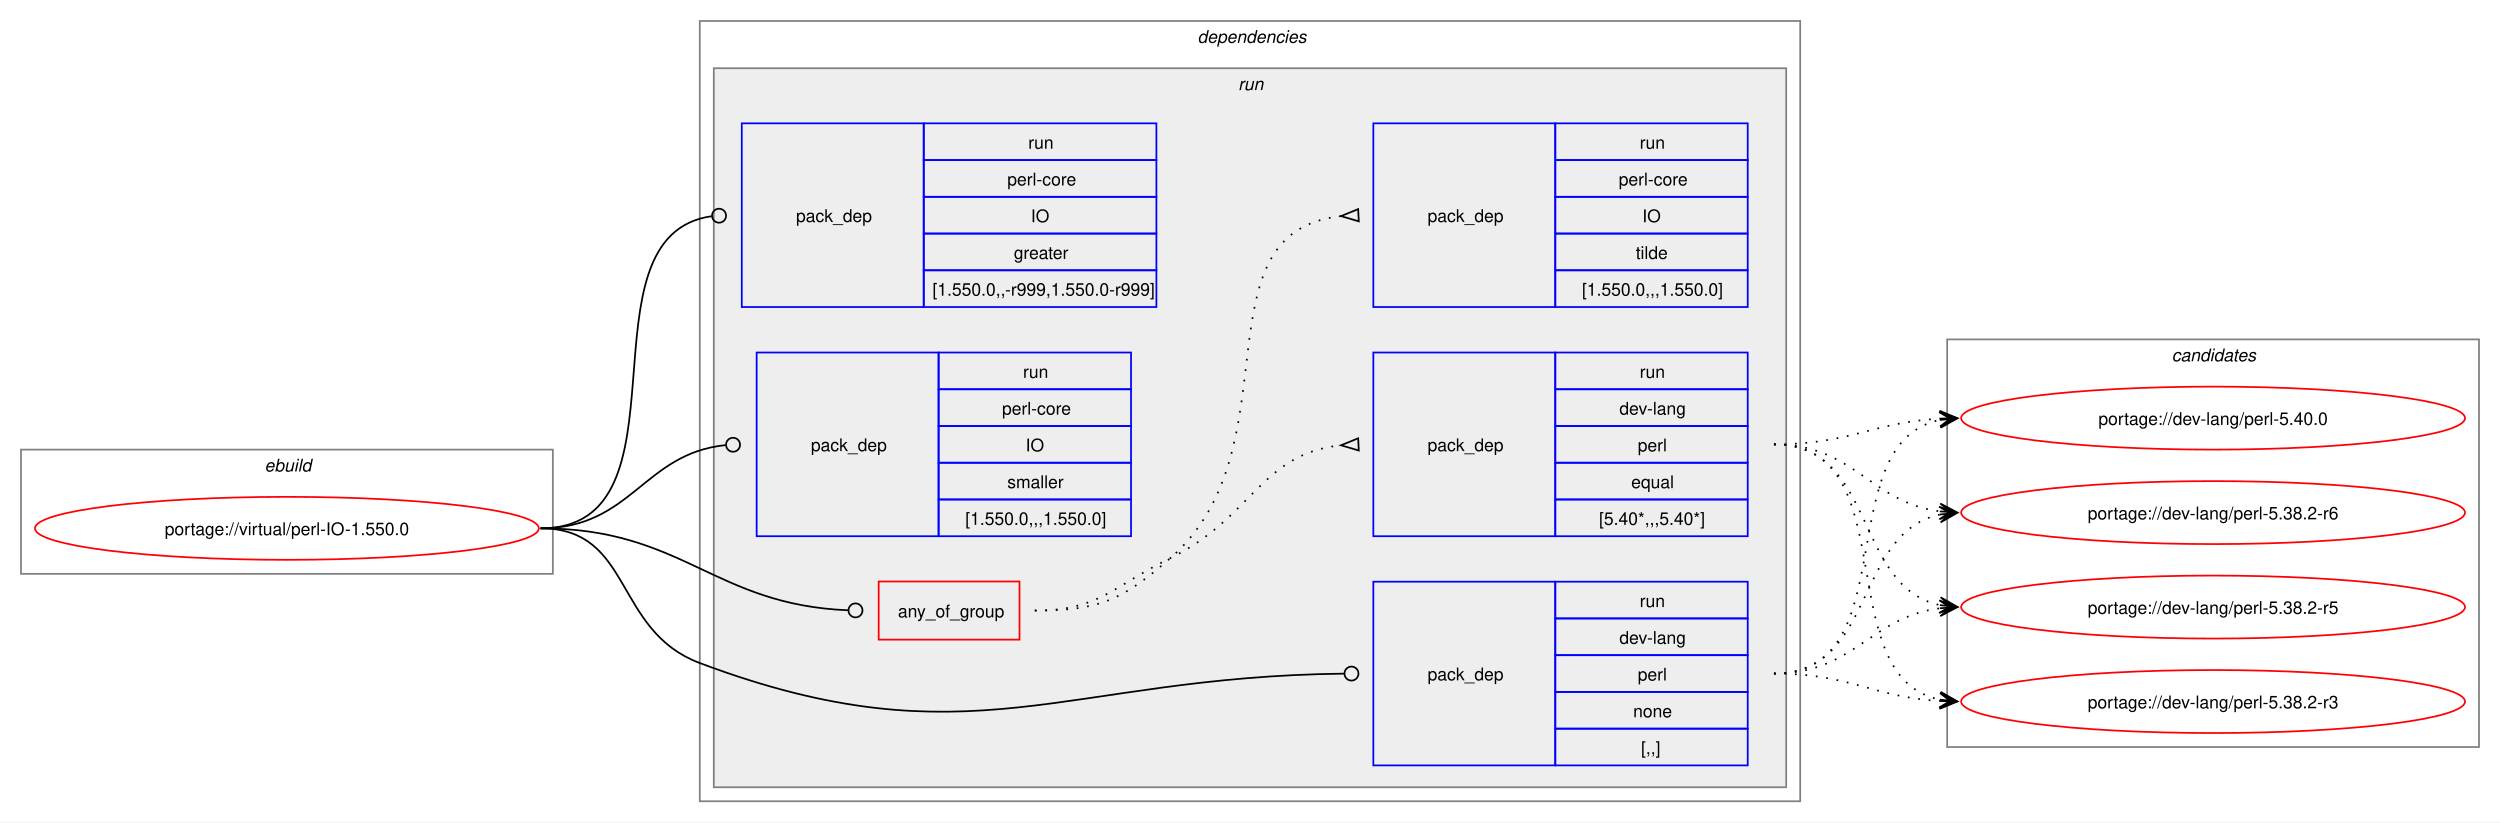
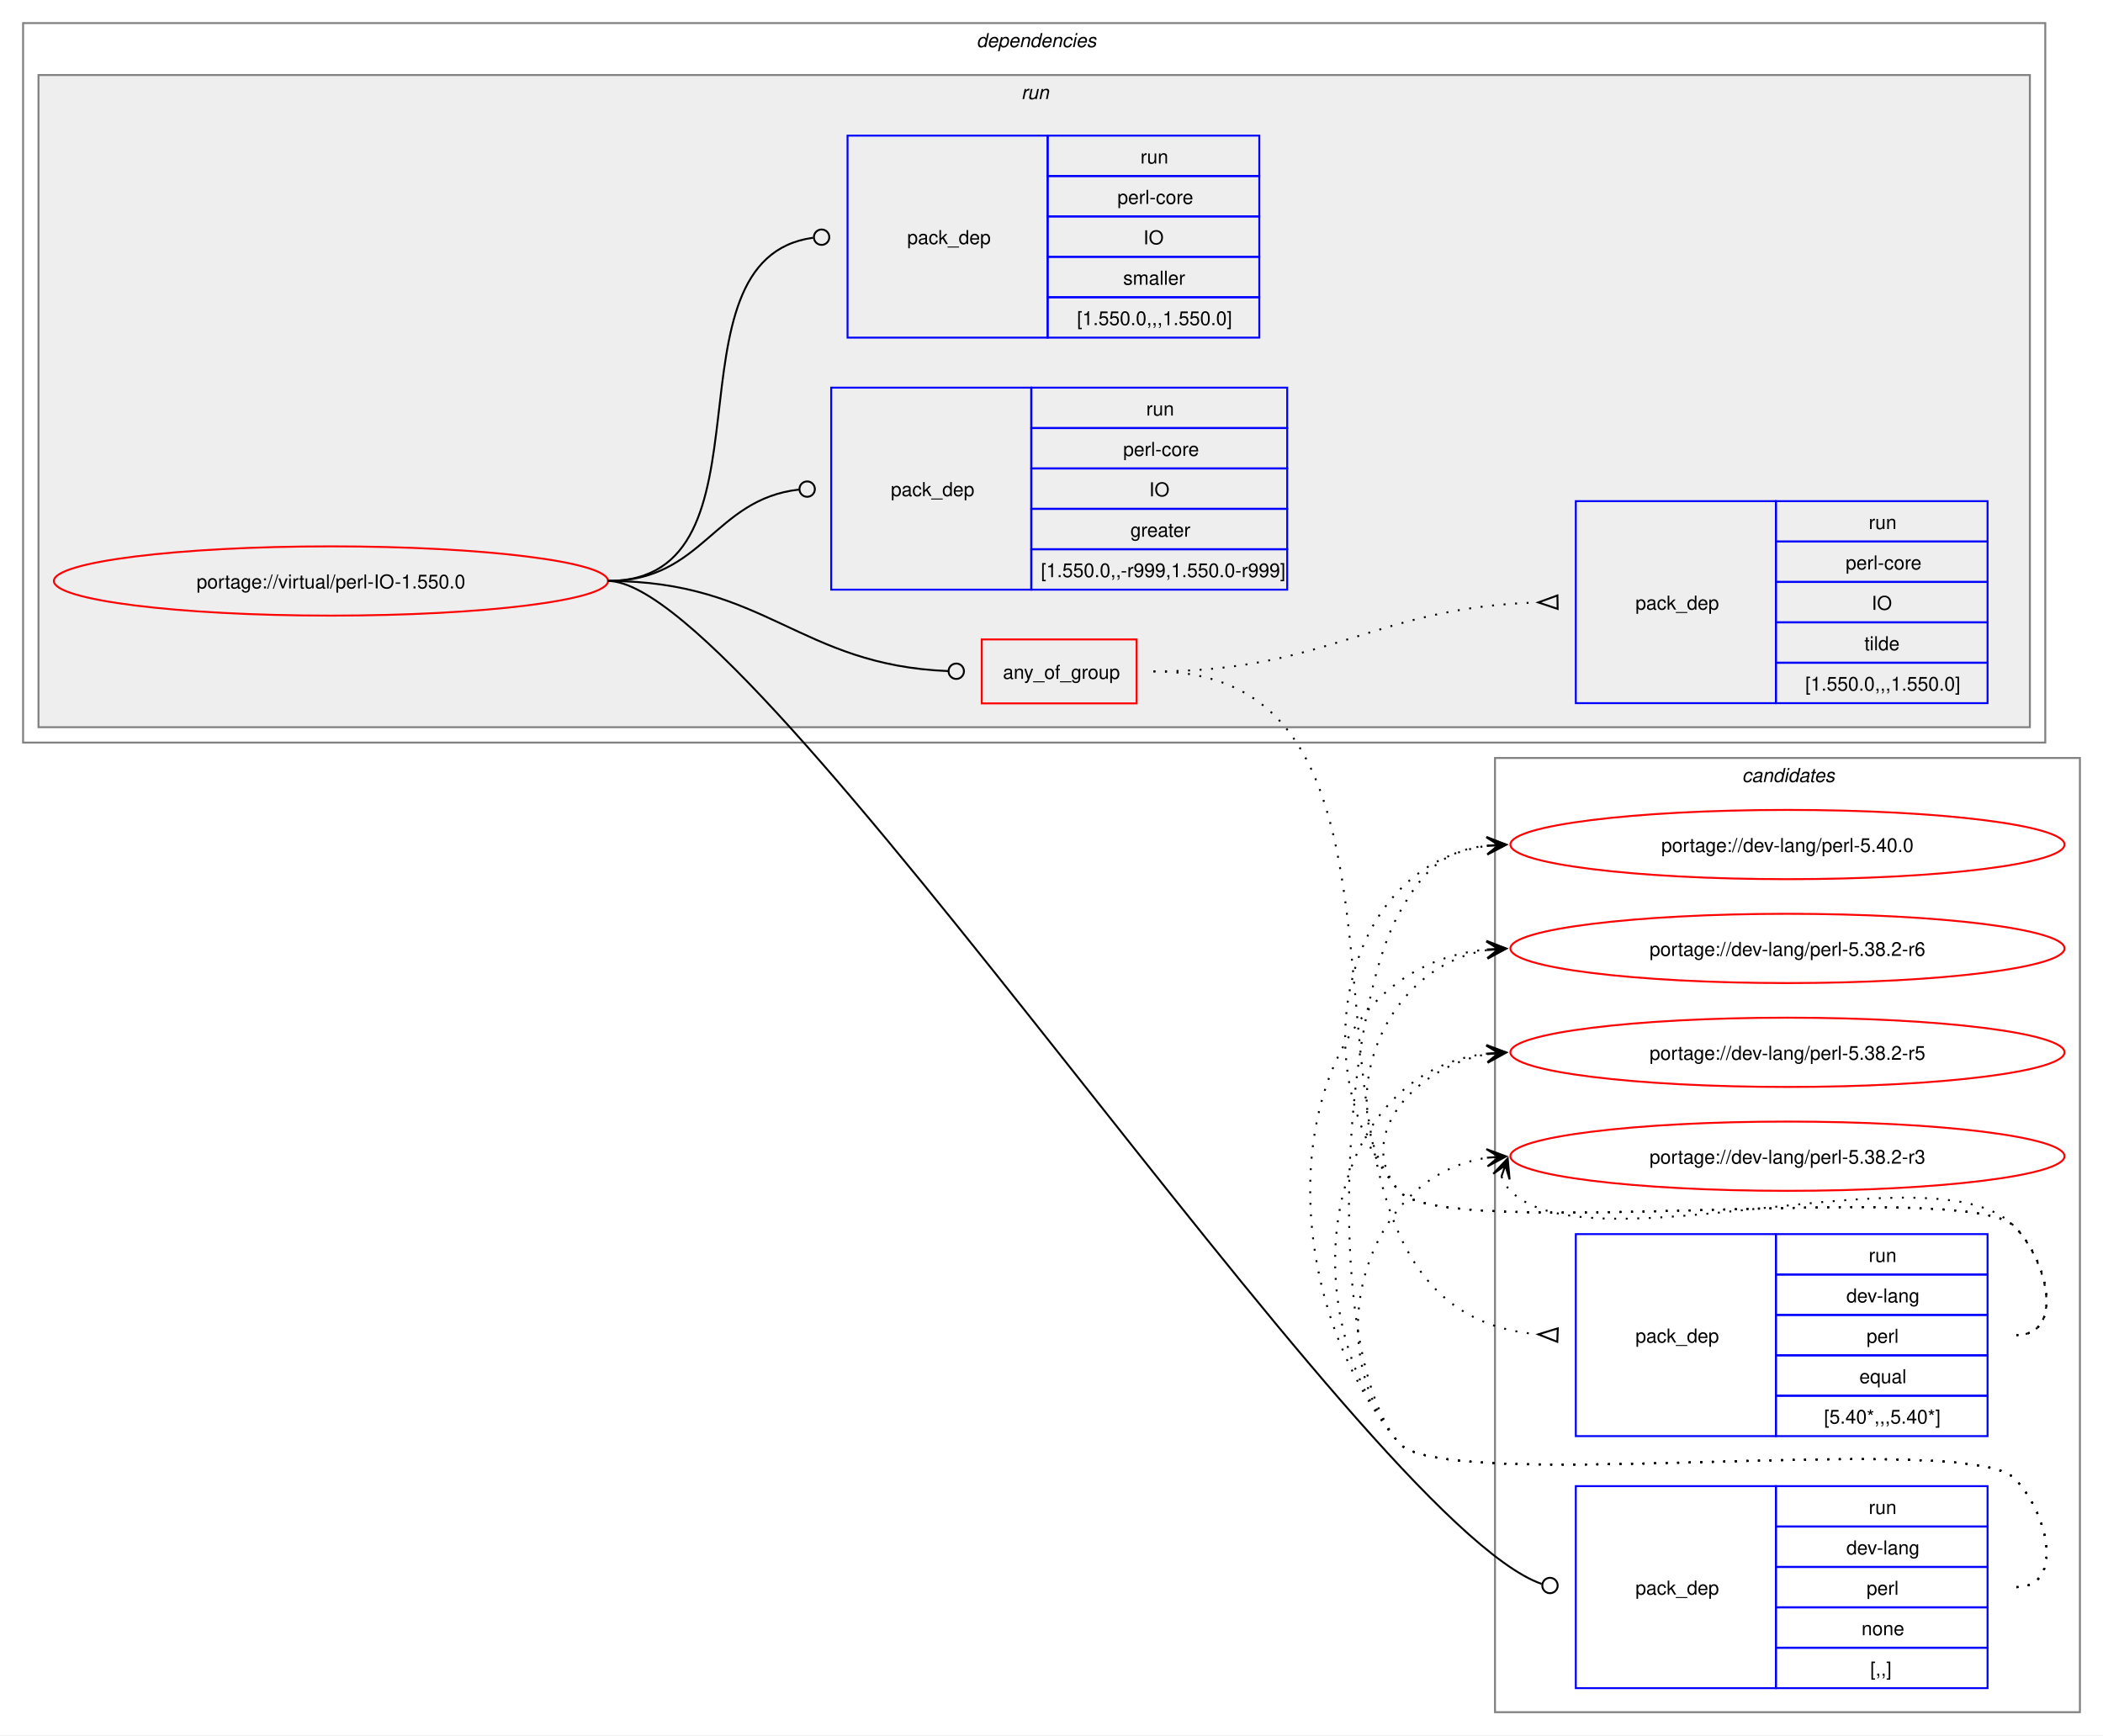
- <svg xmlns="http://www.w3.org/2000/svg" xmlns:xlink="http://www.w3.org/1999/xlink" width="1429pt" height="470pt" viewBox="0.00 0.00 1429.00 470.00">
-   <g id="graph0" class="graph" transform="scale(1 1) rotate(0) translate(4 466)">
-     <polygon fill="white" stroke="none" points="-4,4 -4,-466 1425,-466 1425,4 -4,4" />
-     <g id="clust1" class="cluster">
-       <polygon fill="none" stroke="gray" points="8,-138 8,-209 312,-209 312,-138 8,-138" />
-       <text text-anchor="start" x="147.25" y="-196.5" font-family="Helvetica,sans-Serif" font-style="italic" font-size="10.00">ebuild</text>
+ <svg xmlns="http://www.w3.org/2000/svg" xmlns:xlink="http://www.w3.org/1999/xlink" width="1093pt" height="902pt" viewBox="0.00 0.00 1093.00 902.00">
+   <g id="graph0" class="graph" transform="scale(1 1) rotate(0) translate(4 898)">
+     <polygon fill="white" stroke="none" points="-4,4 -4,-898 1089,-898 1089,4 -4,4" />
+     <g id="clust12" class="cluster">
+       <polygon fill="none" stroke="gray" points="773,-8 773,-504 1077,-504 1077,-8 773,-8" />
+       <text text-anchor="start" x="901.38" y="-491.5" font-family="Helvetica,sans-Serif" font-style="italic" font-size="10.00">candidates</text>
    </g>
    <g id="clust2" class="cluster">
-       <polygon fill="none" stroke="gray" points="396,-8 396,-454 1025,-454 1025,-8 396,-8" />
-       <text text-anchor="start" x="680.5" y="-441.5" font-family="Helvetica,sans-Serif" font-style="italic" font-size="10.00">dependencies</text>
+       <polygon fill="none" stroke="gray" points="8,-512 8,-886 1059,-886 1059,-512 8,-512" />
+       <text text-anchor="start" x="503.5" y="-873.5" font-family="Helvetica,sans-Serif" font-style="italic" font-size="10.00">dependencies</text>
    </g>
    <g id="clust5" class="cluster">
-       <polygon fill="#eeeeee" stroke="gray" points="404,-16 404,-427 1017,-427 1017,-16 404,-16" />
-       <text text-anchor="start" x="703.75" y="-414.5" font-family="Helvetica,sans-Serif" font-style="italic" font-size="10.00">run</text>
-     </g>
-     <g id="clust12" class="cluster">
-       <polygon fill="none" stroke="gray" points="1109,-39 1109,-272 1413,-272 1413,-39 1109,-39" />
-       <text text-anchor="start" x="1237.38" y="-259.5" font-family="Helvetica,sans-Serif" font-style="italic" font-size="10.00">candidates</text>
+       <polygon fill="#eeeeee" stroke="gray" points="16,-520 16,-859 1051,-859 1051,-520 16,-520" />
+       <text text-anchor="start" x="526.75" y="-846.5" font-family="Helvetica,sans-Serif" font-style="italic" font-size="10.00">run</text>
    </g>
    <g id="node1" class="node">
      <g id="a_node1">
        <a xlink:href="../virtual/perl-IO-1.550.0.svg" xlink:title="portage://virtual/perl-IO-1.550.0">
-           <ellipse fill="none" stroke="red" cx="160" cy="-164" rx="144" ry="18" />
-           <text text-anchor="middle" x="160" y="-160.12" font-family="Helvetica,sans-Serif" font-size="10.00">portage://virtual/perl-IO-1.550.0</text>
+           <ellipse fill="none" stroke="red" cx="168" cy="-596" rx="144" ry="18" />
+           <text text-anchor="middle" x="168" y="-592.12" font-family="Helvetica,sans-Serif" font-size="10.00">portage://virtual/perl-IO-1.550.0</text>
        </a>
      </g>
    </g>
    <g id="node2" class="node">
-       <polygon fill="none" stroke="red" points="498.25,-100.38 498.25,-133.62 578.75,-133.62 578.75,-100.38 498.25,-100.38" />
-       <text text-anchor="start" x="509.25" y="-113.12" font-family="Helvetica,sans-Serif" font-size="10.00">any_of_group</text>
+       <polygon fill="none" stroke="red" points="506.25,-532.38 506.25,-565.62 586.75,-565.62 586.75,-532.38 506.25,-532.38" />
+       <text text-anchor="start" x="517.25" y="-545.12" font-family="Helvetica,sans-Serif" font-size="10.00">any_of_group</text>
    </g>
    <g id="edge3" class="edge">
-       <path fill="none" stroke="black" d="M305,-164C386.64,-164 403.72,-120.25 480.83,-117.17" />
-       <ellipse fill="none" stroke="black" cx="485" cy="-117.09" rx="4" ry="4" />
+       <path fill="none" stroke="black" d="M312,-596C394.06,-596 411.28,-552.25 488.78,-549.17" />
+       <ellipse fill="none" stroke="black" cx="493" cy="-549.09" rx="4" ry="4" />
    </g>
    <g id="node5" class="node">
-       <polygon fill="none" stroke="blue" points="781,-28.5 781,-133.5 885,-133.5 885,-28.5 781,-28.5" />
-       <text text-anchor="start" x="812" y="-77.12" font-family="Helvetica,sans-Serif" font-size="10.00">pack_dep</text>
-       <polygon fill="none" stroke="blue" points="885,-112.5 885,-133.5 995,-133.5 995,-112.5 885,-112.5" />
-       <text text-anchor="start" x="933.25" y="-119" font-family="Helvetica,sans-Serif" font-size="10.00">run</text>
-       <polygon fill="none" stroke="blue" points="885,-91.5 885,-112.5 995,-112.5 995,-91.5 885,-91.5" />
-       <text text-anchor="start" x="921.62" y="-98" font-family="Helvetica,sans-Serif" font-size="10.00">dev-lang</text>
-       <polygon fill="none" stroke="blue" points="885,-70.5 885,-91.5 995,-91.5 995,-70.5 885,-70.5" />
-       <text text-anchor="start" x="932.12" y="-77" font-family="Helvetica,sans-Serif" font-size="10.00">perl</text>
-       <polygon fill="none" stroke="blue" points="885,-49.5 885,-70.5 995,-70.5 995,-49.5 885,-49.5" />
-       <text text-anchor="start" x="929.5" y="-56" font-family="Helvetica,sans-Serif" font-size="10.00">none</text>
-       <polygon fill="none" stroke="blue" points="885,-28.5 885,-49.5 995,-49.5 995,-28.5 885,-28.5" />
-       <text text-anchor="start" x="934" y="-35" font-family="Helvetica,sans-Serif" font-size="10.00">[,,]</text>
+       <polygon fill="none" stroke="blue" points="815,-20.5 815,-125.5 919,-125.5 919,-20.5 815,-20.5" />
+       <text text-anchor="start" x="846" y="-69.12" font-family="Helvetica,sans-Serif" font-size="10.00">pack_dep</text>
+       <polygon fill="none" stroke="blue" points="919,-104.5 919,-125.5 1029,-125.5 1029,-104.5 919,-104.5" />
+       <text text-anchor="start" x="967.25" y="-111" font-family="Helvetica,sans-Serif" font-size="10.00">run</text>
+       <polygon fill="none" stroke="blue" points="919,-83.5 919,-104.5 1029,-104.5 1029,-83.5 919,-83.5" />
+       <text text-anchor="start" x="955.62" y="-90" font-family="Helvetica,sans-Serif" font-size="10.00">dev-lang</text>
+       <polygon fill="none" stroke="blue" points="919,-62.5 919,-83.5 1029,-83.5 1029,-62.5 919,-62.5" />
+       <text text-anchor="start" x="966.12" y="-69" font-family="Helvetica,sans-Serif" font-size="10.00">perl</text>
+       <polygon fill="none" stroke="blue" points="919,-41.5 919,-62.5 1029,-62.5 1029,-41.5 919,-41.5" />
+       <text text-anchor="start" x="963.5" y="-48" font-family="Helvetica,sans-Serif" font-size="10.00">none</text>
+       <polygon fill="none" stroke="blue" points="919,-20.5 919,-41.5 1029,-41.5 1029,-20.5 919,-20.5" />
+       <text text-anchor="start" x="968" y="-27" font-family="Helvetica,sans-Serif" font-size="10.00">[,,]</text>
    </g>
    <g id="edge4" class="edge">
-       <path fill="none" stroke="black" d="M305,-164C357.98,-164 346.4,-105.62 396,-87 550.13,-29.15 603.54,-79.18 764.27,-80.95" />
-       <ellipse fill="none" stroke="black" cx="768.5" cy="-80.98" rx="4" ry="4" />
+       <path fill="none" stroke="black" d="M312,-596C389.28,-596 704.16,-107.15 797.22,-74.69" />
+       <ellipse fill="none" stroke="black" cx="801.58" cy="-73.85" rx="4" ry="4" />
    </g>
    <g id="node6" class="node">
-       <polygon fill="none" stroke="blue" points="420,-290.5 420,-395.5 524,-395.5 524,-290.5 420,-290.5" />
-       <text text-anchor="start" x="451" y="-339.12" font-family="Helvetica,sans-Serif" font-size="10.00">pack_dep</text>
-       <polygon fill="none" stroke="blue" points="524,-374.5 524,-395.5 657,-395.5 657,-374.5 524,-374.5" />
-       <text text-anchor="start" x="583.75" y="-381" font-family="Helvetica,sans-Serif" font-size="10.00">run</text>
-       <polygon fill="none" stroke="blue" points="524,-353.5 524,-374.5 657,-374.5 657,-353.5 524,-353.5" />
-       <text text-anchor="start" x="571.75" y="-360" font-family="Helvetica,sans-Serif" font-size="10.00">perl-core</text>
-       <polygon fill="none" stroke="blue" points="524,-332.5 524,-353.5 657,-353.5 657,-332.5 524,-332.5" />
-       <text text-anchor="start" x="585.25" y="-339" font-family="Helvetica,sans-Serif" font-size="10.00">IO</text>
-       <polygon fill="none" stroke="blue" points="524,-311.5 524,-332.5 657,-332.5 657,-311.5 524,-311.5" />
-       <text text-anchor="start" x="575.5" y="-318" font-family="Helvetica,sans-Serif" font-size="10.00">greater</text>
-       <polygon fill="none" stroke="blue" points="524,-290.5 524,-311.5 657,-311.5 657,-290.5 524,-290.5" />
-       <text text-anchor="start" x="529" y="-297" font-family="Helvetica,sans-Serif" font-size="10.00">[1.550.0,,-r999,1.550.0-r999]</text>
+       <polygon fill="none" stroke="blue" points="428,-591.5 428,-696.5 532,-696.5 532,-591.5 428,-591.5" />
+       <text text-anchor="start" x="459" y="-640.12" font-family="Helvetica,sans-Serif" font-size="10.00">pack_dep</text>
+       <polygon fill="none" stroke="blue" points="532,-675.5 532,-696.5 665,-696.5 665,-675.5 532,-675.5" />
+       <text text-anchor="start" x="591.75" y="-682" font-family="Helvetica,sans-Serif" font-size="10.00">run</text>
+       <polygon fill="none" stroke="blue" points="532,-654.5 532,-675.5 665,-675.5 665,-654.5 532,-654.5" />
+       <text text-anchor="start" x="579.75" y="-661" font-family="Helvetica,sans-Serif" font-size="10.00">perl-core</text>
+       <polygon fill="none" stroke="blue" points="532,-633.5 532,-654.5 665,-654.5 665,-633.5 532,-633.5" />
+       <text text-anchor="start" x="593.25" y="-640" font-family="Helvetica,sans-Serif" font-size="10.00">IO</text>
+       <polygon fill="none" stroke="blue" points="532,-612.5 532,-633.5 665,-633.5 665,-612.5 532,-612.5" />
+       <text text-anchor="start" x="583.5" y="-619" font-family="Helvetica,sans-Serif" font-size="10.00">greater</text>
+       <polygon fill="none" stroke="blue" points="532,-591.5 532,-612.5 665,-612.5 665,-591.5 532,-591.5" />
+       <text text-anchor="start" x="537" y="-598" font-family="Helvetica,sans-Serif" font-size="10.00">[1.550.0,,-r999,1.550.0-r999]</text>
    </g>
    <g id="edge5" class="edge">
-       <path fill="none" stroke="black" d="M305,-164C394.5,-164 323.96,-331.31 402.83,-342.42" />
-       <ellipse fill="none" stroke="black" cx="407.01" cy="-342.7" rx="4" ry="4" />
+       <path fill="none" stroke="black" d="M312,-596C361.45,-596 366.96,-638.54 411.26,-643.52" />
+       <ellipse fill="none" stroke="black" cx="415.51" cy="-643.76" rx="4" ry="4" />
    </g>
    <g id="node7" class="node">
-       <polygon fill="none" stroke="blue" points="428.5,-159.5 428.5,-264.5 532.5,-264.5 532.5,-159.5 428.5,-159.5" />
-       <text text-anchor="start" x="459.5" y="-208.12" font-family="Helvetica,sans-Serif" font-size="10.00">pack_dep</text>
-       <polygon fill="none" stroke="blue" points="532.5,-243.5 532.5,-264.5 642.5,-264.5 642.5,-243.5 532.5,-243.5" />
-       <text text-anchor="start" x="580.75" y="-250" font-family="Helvetica,sans-Serif" font-size="10.00">run</text>
-       <polygon fill="none" stroke="blue" points="532.5,-222.5 532.5,-243.5 642.5,-243.5 642.5,-222.5 532.5,-222.5" />
-       <text text-anchor="start" x="568.75" y="-229" font-family="Helvetica,sans-Serif" font-size="10.00">perl-core</text>
-       <polygon fill="none" stroke="blue" points="532.5,-201.5 532.5,-222.5 642.5,-222.5 642.5,-201.5 532.5,-201.5" />
-       <text text-anchor="start" x="582.25" y="-208" font-family="Helvetica,sans-Serif" font-size="10.00">IO</text>
-       <polygon fill="none" stroke="blue" points="532.5,-180.5 532.5,-201.5 642.5,-201.5 642.5,-180.5 532.5,-180.5" />
-       <text text-anchor="start" x="571.75" y="-187" font-family="Helvetica,sans-Serif" font-size="10.00">smaller</text>
-       <polygon fill="none" stroke="blue" points="532.5,-159.5 532.5,-180.5 642.5,-180.5 642.5,-159.5 532.5,-159.5" />
-       <text text-anchor="start" x="547.75" y="-166" font-family="Helvetica,sans-Serif" font-size="10.00">[1.550.0,,,1.550.0]</text>
+       <polygon fill="none" stroke="blue" points="436.5,-722.5 436.5,-827.5 540.5,-827.5 540.5,-722.5 436.5,-722.5" />
+       <text text-anchor="start" x="467.5" y="-771.12" font-family="Helvetica,sans-Serif" font-size="10.00">pack_dep</text>
+       <polygon fill="none" stroke="blue" points="540.5,-806.5 540.5,-827.5 650.5,-827.5 650.5,-806.5 540.5,-806.5" />
+       <text text-anchor="start" x="588.75" y="-813" font-family="Helvetica,sans-Serif" font-size="10.00">run</text>
+       <polygon fill="none" stroke="blue" points="540.5,-785.5 540.5,-806.5 650.5,-806.5 650.5,-785.5 540.5,-785.5" />
+       <text text-anchor="start" x="576.75" y="-792" font-family="Helvetica,sans-Serif" font-size="10.00">perl-core</text>
+       <polygon fill="none" stroke="blue" points="540.5,-764.5 540.5,-785.5 650.5,-785.5 650.5,-764.5 540.5,-764.5" />
+       <text text-anchor="start" x="590.25" y="-771" font-family="Helvetica,sans-Serif" font-size="10.00">IO</text>
+       <polygon fill="none" stroke="blue" points="540.5,-743.5 540.5,-764.5 650.5,-764.5 650.5,-743.5 540.5,-743.5" />
+       <text text-anchor="start" x="579.75" y="-750" font-family="Helvetica,sans-Serif" font-size="10.00">smaller</text>
+       <polygon fill="none" stroke="blue" points="540.5,-722.5 540.5,-743.5 650.5,-743.5 650.5,-722.5 540.5,-722.5" />
+       <text text-anchor="start" x="555.75" y="-729" font-family="Helvetica,sans-Serif" font-size="10.00">[1.550.0,,,1.550.0]</text>
    </g>
    <g id="edge6" class="edge">
-       <path fill="none" stroke="black" d="M305,-164C357.05,-164 363.69,-206.72 410.6,-211.56" />
-       <ellipse fill="none" stroke="black" cx="415.01" cy="-211.78" rx="4" ry="4" />
+       <path fill="none" stroke="black" d="M312,-596C403.54,-596 337.54,-763.31 418.61,-774.42" />
+       <ellipse fill="none" stroke="black" cx="423.01" cy="-774.71" rx="4" ry="4" />
    </g>
    <g id="node3" class="node">
-       <polygon fill="none" stroke="blue" points="781,-159.5 781,-264.5 885,-264.5 885,-159.5 781,-159.5" />
-       <text text-anchor="start" x="812" y="-208.12" font-family="Helvetica,sans-Serif" font-size="10.00">pack_dep</text>
-       <polygon fill="none" stroke="blue" points="885,-243.5 885,-264.5 995,-264.5 995,-243.5 885,-243.5" />
-       <text text-anchor="start" x="933.25" y="-250" font-family="Helvetica,sans-Serif" font-size="10.00">run</text>
-       <polygon fill="none" stroke="blue" points="885,-222.5 885,-243.5 995,-243.5 995,-222.5 885,-222.5" />
-       <text text-anchor="start" x="921.62" y="-229" font-family="Helvetica,sans-Serif" font-size="10.00">dev-lang</text>
-       <polygon fill="none" stroke="blue" points="885,-201.5 885,-222.5 995,-222.5 995,-201.5 885,-201.5" />
-       <text text-anchor="start" x="932.12" y="-208" font-family="Helvetica,sans-Serif" font-size="10.00">perl</text>
-       <polygon fill="none" stroke="blue" points="885,-180.5 885,-201.5 995,-201.5 995,-180.5 885,-180.5" />
-       <text text-anchor="start" x="928.38" y="-187" font-family="Helvetica,sans-Serif" font-size="10.00">equal</text>
-       <polygon fill="none" stroke="blue" points="885,-159.5 885,-180.5 995,-180.5 995,-159.5 885,-159.5" />
-       <text text-anchor="start" x="910" y="-166" font-family="Helvetica,sans-Serif" font-size="10.00">[5.40*,,,5.40*]</text>
+       <polygon fill="none" stroke="blue" points="815,-151.5 815,-256.5 919,-256.5 919,-151.5 815,-151.5" />
+       <text text-anchor="start" x="846" y="-200.12" font-family="Helvetica,sans-Serif" font-size="10.00">pack_dep</text>
+       <polygon fill="none" stroke="blue" points="919,-235.5 919,-256.5 1029,-256.5 1029,-235.5 919,-235.5" />
+       <text text-anchor="start" x="967.25" y="-242" font-family="Helvetica,sans-Serif" font-size="10.00">run</text>
+       <polygon fill="none" stroke="blue" points="919,-214.5 919,-235.5 1029,-235.5 1029,-214.5 919,-214.5" />
+       <text text-anchor="start" x="955.62" y="-221" font-family="Helvetica,sans-Serif" font-size="10.00">dev-lang</text>
+       <polygon fill="none" stroke="blue" points="919,-193.5 919,-214.5 1029,-214.5 1029,-193.5 919,-193.5" />
+       <text text-anchor="start" x="966.12" y="-200" font-family="Helvetica,sans-Serif" font-size="10.00">perl</text>
+       <polygon fill="none" stroke="blue" points="919,-172.5 919,-193.5 1029,-193.5 1029,-172.5 919,-172.5" />
+       <text text-anchor="start" x="962.38" y="-179" font-family="Helvetica,sans-Serif" font-size="10.00">equal</text>
+       <polygon fill="none" stroke="blue" points="919,-151.5 919,-172.5 1029,-172.5 1029,-151.5 919,-151.5" />
+       <text text-anchor="start" x="944" y="-158" font-family="Helvetica,sans-Serif" font-size="10.00">[5.40*,,,5.40*]</text>
    </g>
    <g id="edge1" class="edge">
-       <path fill="none" stroke="black" stroke-dasharray="1,5" d="M587.5,-117C624.44,-117 631.83,-130.75 665,-147 711.97,-170.01 716.54,-206.71 762.53,-211.48" />
-       <polygon fill="none" stroke="black" points="772.33,-215.47 762.51,-211.48 772.67,-208.48 772.33,-215.47" />
+       <path fill="none" stroke="black" stroke-dasharray="1,5" d="M595.5,-549C771.61,-549 632.06,-217.34 795.85,-204.39" />
+       <polygon fill="none" stroke="black" points="805.63,-207.52 795.51,-204.4 805.37,-200.52 805.63,-207.52" />
    </g>
    <g id="node4" class="node">
-       <polygon fill="none" stroke="blue" points="781,-290.5 781,-395.5 885,-395.5 885,-290.5 781,-290.5" />
-       <text text-anchor="start" x="812" y="-339.12" font-family="Helvetica,sans-Serif" font-size="10.00">pack_dep</text>
-       <polygon fill="none" stroke="blue" points="885,-374.5 885,-395.5 995,-395.5 995,-374.5 885,-374.5" />
-       <text text-anchor="start" x="933.25" y="-381" font-family="Helvetica,sans-Serif" font-size="10.00">run</text>
-       <polygon fill="none" stroke="blue" points="885,-353.5 885,-374.5 995,-374.5 995,-353.5 885,-353.5" />
-       <text text-anchor="start" x="921.25" y="-360" font-family="Helvetica,sans-Serif" font-size="10.00">perl-core</text>
-       <polygon fill="none" stroke="blue" points="885,-332.5 885,-353.5 995,-353.5 995,-332.5 885,-332.5" />
-       <text text-anchor="start" x="934.75" y="-339" font-family="Helvetica,sans-Serif" font-size="10.00">IO</text>
-       <polygon fill="none" stroke="blue" points="885,-311.5 885,-332.5 995,-332.5 995,-311.5 885,-311.5" />
-       <text text-anchor="start" x="931" y="-318" font-family="Helvetica,sans-Serif" font-size="10.00">tilde</text>
-       <polygon fill="none" stroke="blue" points="885,-290.5 885,-311.5 995,-311.5 995,-290.5 885,-290.5" />
-       <text text-anchor="start" x="900.25" y="-297" font-family="Helvetica,sans-Serif" font-size="10.00">[1.550.0,,,1.550.0]</text>
+       <polygon fill="none" stroke="blue" points="815,-532.5 815,-637.5 919,-637.5 919,-532.5 815,-532.5" />
+       <text text-anchor="start" x="846" y="-581.12" font-family="Helvetica,sans-Serif" font-size="10.00">pack_dep</text>
+       <polygon fill="none" stroke="blue" points="919,-616.5 919,-637.5 1029,-637.5 1029,-616.5 919,-616.5" />
+       <text text-anchor="start" x="967.25" y="-623" font-family="Helvetica,sans-Serif" font-size="10.00">run</text>
+       <polygon fill="none" stroke="blue" points="919,-595.5 919,-616.5 1029,-616.5 1029,-595.5 919,-595.5" />
+       <text text-anchor="start" x="955.25" y="-602" font-family="Helvetica,sans-Serif" font-size="10.00">perl-core</text>
+       <polygon fill="none" stroke="blue" points="919,-574.5 919,-595.5 1029,-595.5 1029,-574.5 919,-574.5" />
+       <text text-anchor="start" x="968.75" y="-581" font-family="Helvetica,sans-Serif" font-size="10.00">IO</text>
+       <polygon fill="none" stroke="blue" points="919,-553.5 919,-574.5 1029,-574.5 1029,-553.5 919,-553.5" />
+       <text text-anchor="start" x="965" y="-560" font-family="Helvetica,sans-Serif" font-size="10.00">tilde</text>
+       <polygon fill="none" stroke="blue" points="919,-532.5 919,-553.5 1029,-553.5 1029,-532.5 919,-532.5" />
+       <text text-anchor="start" x="934.25" y="-539" font-family="Helvetica,sans-Serif" font-size="10.00">[1.550.0,,,1.550.0]</text>
    </g>
    <g id="edge2" class="edge">
-       <path fill="none" stroke="black" stroke-dasharray="1,5" d="M587.5,-117C624.44,-117 637.19,-122.69 665,-147 737.11,-210.02 678.27,-333.4 762.6,-342.47" />
-       <polygon fill="none" stroke="black" points="772.32,-346.47 762.51,-342.47 772.68,-339.48 772.32,-346.47" />
+       <path fill="none" stroke="black" stroke-dasharray="1,5" d="M595.5,-549C686.8,-549 709.4,-582.31 795.47,-584.85" />
+       <polygon fill="none" stroke="black" points="805.45,-588.49 795.5,-584.85 805.55,-581.49 805.45,-588.49" />
    </g>
    <g id="node8" class="node">
      <g id="a_node8">
        <a xlink:href="../dev-lang/perl-5.40.0.svg" xlink:title="portage://dev-lang/perl-5.40.0">
-           <ellipse fill="none" stroke="red" cx="1261" cy="-227" rx="144" ry="18" />
-           <text text-anchor="middle" x="1261" y="-223.12" font-family="Helvetica,sans-Serif" font-size="10.00">portage://dev-lang/perl-5.40.0</text>
+           <ellipse fill="none" stroke="red" cx="925" cy="-459" rx="144" ry="18" />
+           <text text-anchor="middle" x="925" y="-455.12" font-family="Helvetica,sans-Serif" font-size="10.00">portage://dev-lang/perl-5.40.0</text>
        </a>
      </g>
    </g>
    <g id="edge7" class="edge">
-       <path fill="none" stroke="black" stroke-dasharray="1,5" d="M1010,-212C1053.68,-212 1066.39,-224.64 1104.99,-226.71" />
-       <polygon fill="black" stroke="black" points="1114.78,-226.97 1104.67,-231.21 1111,-226.87 1104.79,-226.71 1104.79,-226.71 1104.79,-226.71 1111,-226.87 1104.9,-222.21 1114.78,-226.97" />
+       <path fill="none" stroke="black" stroke-dasharray="1,5" d="M1044,-204C1069.12,-204 1060.6,-242.59 1043,-260.5 1018.04,-285.9 745.84,-251.68 723,-279 671.59,-340.49 693.83,-448.72 769.04,-458.32" />
+       <polygon fill="black" stroke="black" points="778.78,-458.92 768.52,-462.79 775.01,-458.69 768.8,-458.3 768.8,-458.3 768.8,-458.3 775.01,-458.69 769.08,-453.81 778.78,-458.92" />
    </g>
    <g id="node9" class="node">
      <g id="a_node9">
        <a xlink:href="../dev-lang/perl-5.38.2-r6.svg" xlink:title="portage://dev-lang/perl-5.38.2-r6">
-           <ellipse fill="none" stroke="red" cx="1261" cy="-173" rx="144" ry="18" />
-           <text text-anchor="middle" x="1261" y="-169.12" font-family="Helvetica,sans-Serif" font-size="10.00">portage://dev-lang/perl-5.38.2-r6</text>
+           <ellipse fill="none" stroke="red" cx="925" cy="-405" rx="144" ry="18" />
+           <text text-anchor="middle" x="925" y="-401.12" font-family="Helvetica,sans-Serif" font-size="10.00">portage://dev-lang/perl-5.38.2-r6</text>
        </a>
      </g>
    </g>
    <g id="edge8" class="edge">
-       <path fill="none" stroke="black" stroke-dasharray="1,5" d="M1010,-212C1056.28,-212 1064.65,-178.86 1105.01,-173.68" />
-       <polygon fill="black" stroke="black" points="1114.78,-173.07 1105.08,-178.18 1111.01,-173.31 1104.8,-173.69 1104.8,-173.69 1104.8,-173.69 1111.01,-173.31 1104.53,-169.2 1114.78,-173.07" />
+       <path fill="none" stroke="black" stroke-dasharray="1,5" d="M1044,-204C1069.12,-204 1060.6,-242.59 1043,-260.5 1018.04,-285.9 745.84,-251.68 723,-279 685.96,-323.3 714.58,-395.57 769.14,-404.16" />
+       <polygon fill="black" stroke="black" points="778.79,-404.91 768.47,-408.62 775.01,-404.61 768.82,-404.13 768.82,-404.13 768.82,-404.13 775.01,-404.61 769.16,-399.65 778.79,-404.91" />
    </g>
    <g id="node10" class="node">
      <g id="a_node10">
        <a xlink:href="../dev-lang/perl-5.38.2-r5.svg" xlink:title="portage://dev-lang/perl-5.38.2-r5">
-           <ellipse fill="none" stroke="red" cx="1261" cy="-119" rx="144" ry="18" />
-           <text text-anchor="middle" x="1261" y="-115.12" font-family="Helvetica,sans-Serif" font-size="10.00">portage://dev-lang/perl-5.38.2-r5</text>
+           <ellipse fill="none" stroke="red" cx="925" cy="-351" rx="144" ry="18" />
+           <text text-anchor="middle" x="925" y="-347.12" font-family="Helvetica,sans-Serif" font-size="10.00">portage://dev-lang/perl-5.38.2-r5</text>
        </a>
      </g>
    </g>
    <g id="edge9" class="edge">
-       <path fill="none" stroke="black" stroke-dasharray="1,5" d="M1010,-212C1068.63,-212 1055.48,-130.6 1104.86,-120.11" />
-       <polygon fill="black" stroke="black" points="1114.79,-119.12 1105.28,-124.59 1111.02,-119.5 1104.84,-120.11 1104.84,-120.11 1104.84,-120.11 1111.02,-119.5 1104.39,-115.63 1114.79,-119.12" />
+       <path fill="none" stroke="black" stroke-dasharray="1,5" d="M1044,-204C1069.12,-204 1060.6,-242.59 1043,-260.5 1018.04,-285.9 745.84,-251.68 723,-279 699.17,-307.5 732.13,-343.76 769.01,-350.05" />
+       <polygon fill="black" stroke="black" points="778.79,-350.9 768.44,-354.52 775.02,-350.57 768.82,-350.03 768.82,-350.03 768.82,-350.03 775.02,-350.57 769.21,-345.55 778.79,-350.9" />
    </g>
    <g id="node11" class="node">
      <g id="a_node11">
        <a xlink:href="../dev-lang/perl-5.38.2-r3.svg" xlink:title="portage://dev-lang/perl-5.38.2-r3">
-           <ellipse fill="none" stroke="red" cx="1261" cy="-65" rx="144" ry="18" />
-           <text text-anchor="middle" x="1261" y="-61.12" font-family="Helvetica,sans-Serif" font-size="10.00">portage://dev-lang/perl-5.38.2-r3</text>
+           <ellipse fill="none" stroke="red" cx="925" cy="-297" rx="144" ry="18" />
+           <text text-anchor="middle" x="925" y="-293.12" font-family="Helvetica,sans-Serif" font-size="10.00">portage://dev-lang/perl-5.38.2-r3</text>
        </a>
      </g>
    </g>
    <g id="edge10" class="edge">
-       <path fill="none" stroke="black" stroke-dasharray="1,5" d="M1010,-212C1086.61,-212 1040.51,-79 1105.14,-66.02" />
-       <polygon fill="black" stroke="black" points="1114.79,-65.11 1105.25,-70.53 1111.02,-65.47 1104.83,-66.05 1104.83,-66.05 1104.83,-66.05 1111.02,-65.47 1104.41,-61.57 1114.79,-65.11" />
+       <path fill="none" stroke="black" stroke-dasharray="1,5" d="M776.37,-286.45C777.4,-283.7 779.07,-280.96 781,-279 821.96,-237.42 1002.83,-302.85 1043,-260.5 1060.28,-242.28 1069.12,-204 1044,-204" />
+       <polygon fill="black" stroke="black" points="779.6,-295.85 772.09,-287.86 778.37,-292.27 776.34,-286.39 776.34,-286.39 776.34,-286.39 778.37,-292.27 780.6,-284.93 779.6,-295.85" />
    </g>
    <g id="edge11" class="edge">
-       <path fill="none" stroke="black" stroke-dasharray="1,5" d="M1010,-81C1086.27,-81 1040.8,-213.09 1105.18,-225.99" />
-       <polygon fill="black" stroke="black" points="1114.79,-226.89 1104.41,-230.44 1111.02,-226.53 1104.83,-225.96 1104.83,-225.96 1104.83,-225.96 1111.02,-226.53 1105.25,-221.48 1114.79,-226.89" />
+       <path fill="none" stroke="black" stroke-dasharray="1,5" d="M1044,-73C1069.12,-73 1060.6,-111.59 1043,-129.5 1018.04,-154.9 745.84,-120.68 723,-148 683.8,-194.88 693.5,-369.48 723,-423 735.54,-445.76 746.66,-456.12 768.94,-458.47" />
+       <polygon fill="black" stroke="black" points="778.78,-458.94 768.58,-462.96 775.01,-458.76 768.79,-458.46 768.79,-458.46 768.79,-458.46 775.01,-458.76 769.01,-453.97 778.78,-458.94" />
    </g>
    <g id="edge12" class="edge">
-       <path fill="none" stroke="black" stroke-dasharray="1,5" d="M1010,-81C1068.36,-81 1055.7,-161.52 1104.91,-171.9" />
-       <polygon fill="black" stroke="black" points="1114.79,-172.88 1104.39,-176.37 1111.02,-172.51 1104.84,-171.9 1104.84,-171.9 1104.84,-171.9 1111.02,-172.51 1105.28,-167.42 1114.79,-172.88" />
+       <path fill="none" stroke="black" stroke-dasharray="1,5" d="M1044,-73C1069.12,-73 1060.6,-111.59 1043,-129.5 1018.04,-154.9 745.84,-120.68 723,-148 650.37,-234.87 662.13,-394.3 769.01,-404.49" />
+       <polygon fill="black" stroke="black" points="778.78,-404.94 768.58,-408.97 775.01,-404.77 768.79,-404.48 768.79,-404.48 768.79,-404.48 775.01,-404.77 769,-399.98 778.78,-404.94" />
    </g>
    <g id="edge13" class="edge">
-       <path fill="none" stroke="black" stroke-dasharray="1,5" d="M1010,-81C1056.14,-81 1064.76,-113.29 1105.04,-118.34" />
-       <polygon fill="black" stroke="black" points="1114.78,-118.93 1104.53,-122.82 1111.01,-118.7 1104.8,-118.33 1104.8,-118.33 1104.8,-118.33 1111.01,-118.7 1105.07,-113.83 1114.78,-118.93" />
+       <path fill="none" stroke="black" stroke-dasharray="1,5" d="M1044,-73C1069.12,-73 1060.6,-111.59 1043,-129.5 1018.04,-154.9 745.84,-120.68 723,-148 665.36,-216.95 684.51,-340.34 768.82,-350.35" />
+       <polygon fill="black" stroke="black" points="778.78,-350.93 768.54,-354.84 775.01,-350.71 768.8,-350.35 768.8,-350.35 768.8,-350.35 775.01,-350.71 769.06,-345.86 778.78,-350.93" />
    </g>
    <g id="edge14" class="edge">
-       <path fill="none" stroke="black" stroke-dasharray="1,5" d="M1010,-81C1053.74,-81 1066.35,-67.52 1104.98,-65.31" />
-       <polygon fill="black" stroke="black" points="1114.78,-65.03 1104.91,-69.81 1111,-65.14 1104.79,-65.31 1104.79,-65.31 1104.79,-65.31 1111,-65.14 1104.66,-60.81 1114.78,-65.03" />
+       <path fill="none" stroke="black" stroke-dasharray="1,5" d="M1044,-73C1069.12,-73 1060.6,-111.59 1043,-129.5 1018.04,-154.9 745.84,-120.68 723,-148 679.92,-199.53 705.98,-287.13 769.12,-296.23" />
+       <polygon fill="black" stroke="black" points="778.78,-296.91 768.49,-300.7 775.01,-296.65 768.81,-296.21 768.81,-296.21 768.81,-296.21 775.01,-296.65 769.13,-291.72 778.78,-296.91" />
    </g>
  </g>
</svg>
